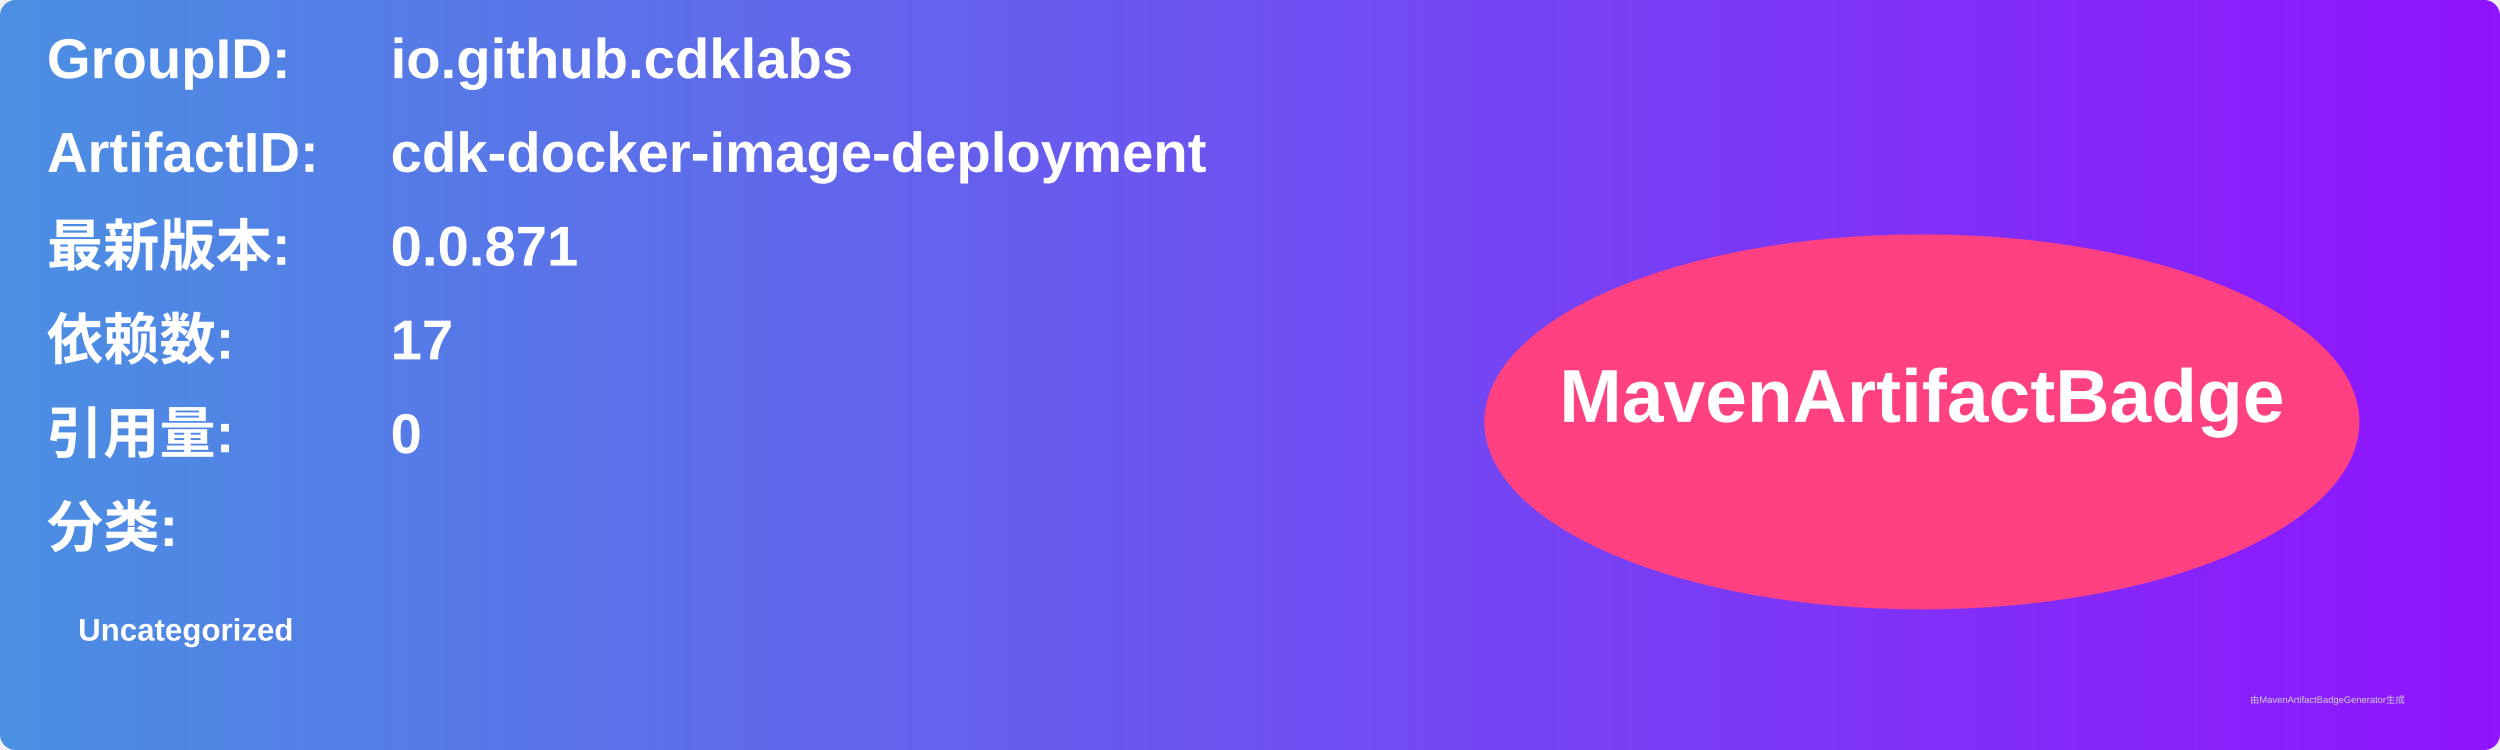
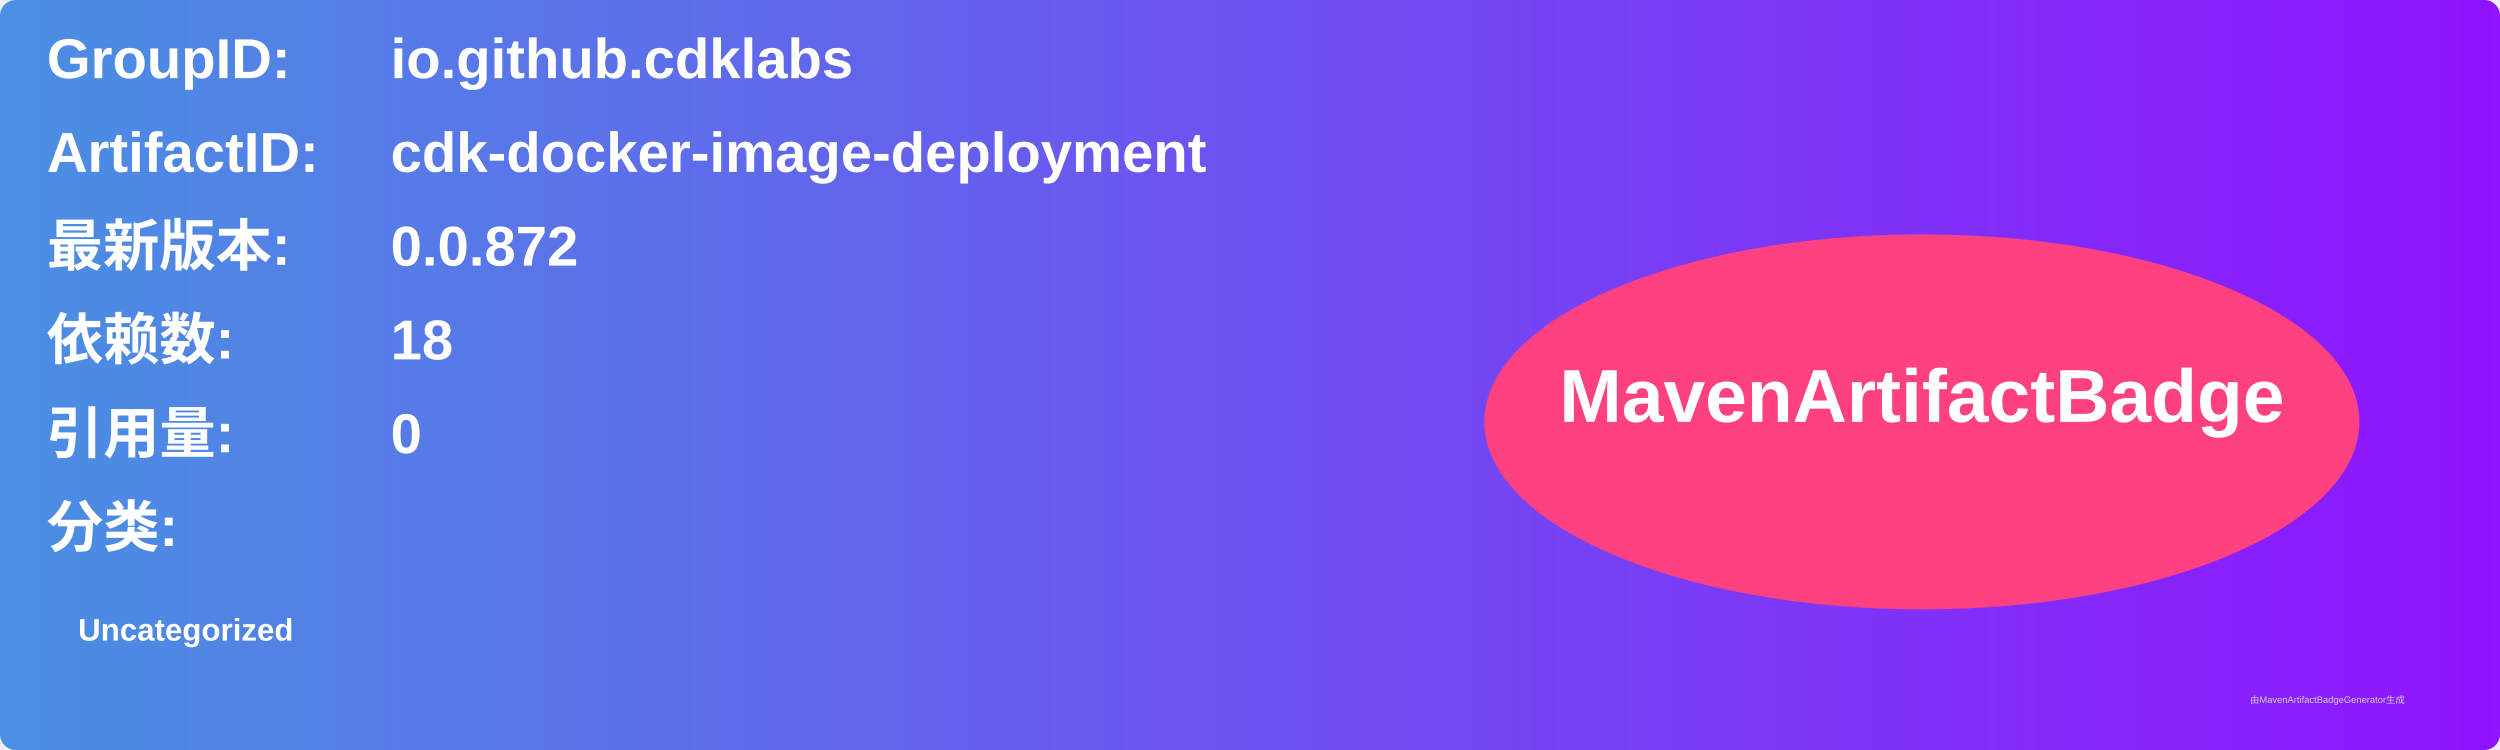
<svg xmlns="http://www.w3.org/2000/svg" width="800" height="240" viewBox="0 0 800 240">
  <linearGradient id="grad" x1="0%" y1="0%" x2="100%" y2="0%">
    <stop offset="0%" stop-color="#4a90e2" />
    <stop offset="100%" stop-color="#9013fe" />
  </linearGradient>
  <rect width="100%" height="100%" rx="5" ry="5" fill="url(#grad)" />
  <g transform="translate(15, 15)">
    <text x="0" y="10" font-family="Arial" font-size="18" fill="white" font-weight="bold" width="260">GroupID:</text>
    <text x="110" y="10" font-family="Arial" font-size="18" fill="white" font-weight="bold" width="460">io.github.cdklabs</text>
    <text x="0" y="40" font-family="Arial" font-size="18" fill="white" font-weight="bold" width="260">ArtifactID:</text>
    <text x="110" y="40" font-family="Arial" font-size="18" fill="white" font-weight="bold" width="460">cdk-docker-image-deployment</text>
    <text x="0" y="70" font-family="Arial" font-size="18" fill="white" font-weight="bold">最新版本:</text>
    <text x="110" y="70" font-family="Arial" font-size="18" fill="white" font-weight="bold">
-       <tspan font-weight="bold">0.0.871</tspan>
+       <tspan font-weight="bold">0.0.872</tspan>
    </text>
    <text x="0" y="100" font-family="Arial" font-size="18" fill="white" font-weight="bold">依赖数: </text>
    <text x="110" y="100" font-family="Arial" font-size="18" fill="white">
-       <tspan font-weight="bold">17</tspan>
+       <tspan font-weight="bold">18</tspan>
    </text>
    <text x="0" y="130" font-family="Arial" font-size="18" fill="white" font-weight="bold">引用量: </text>
    <text x="110" y="130" font-family="Arial" font-size="18" fill="white">
      <tspan font-weight="bold">0</tspan>
    </text>
    <text x="0" y="160" font-family="Arial" font-size="18" fill="white" font-weight="bold">分类:</text>
    <text x="10" y="190" font-family="Arial" font-size="10" fill="white">
      <tspan font-weight="bold">Uncategorized</tspan>
    </text>
    <ellipse cx="600" cy="120" rx="140" ry="60" fill="#ff4081" />
    <text x="600" y="120" text-anchor="middle" font-family="Arial" font-size="24" fill="white" font-weight="bold">MavenArtifactBadge</text>
  </g>
  <text x="720" y="225" font-family="Arial" font-size="3" fill="#d0d0d0">由MavenArtifactBadgeGenerator生成</text>
</svg>
